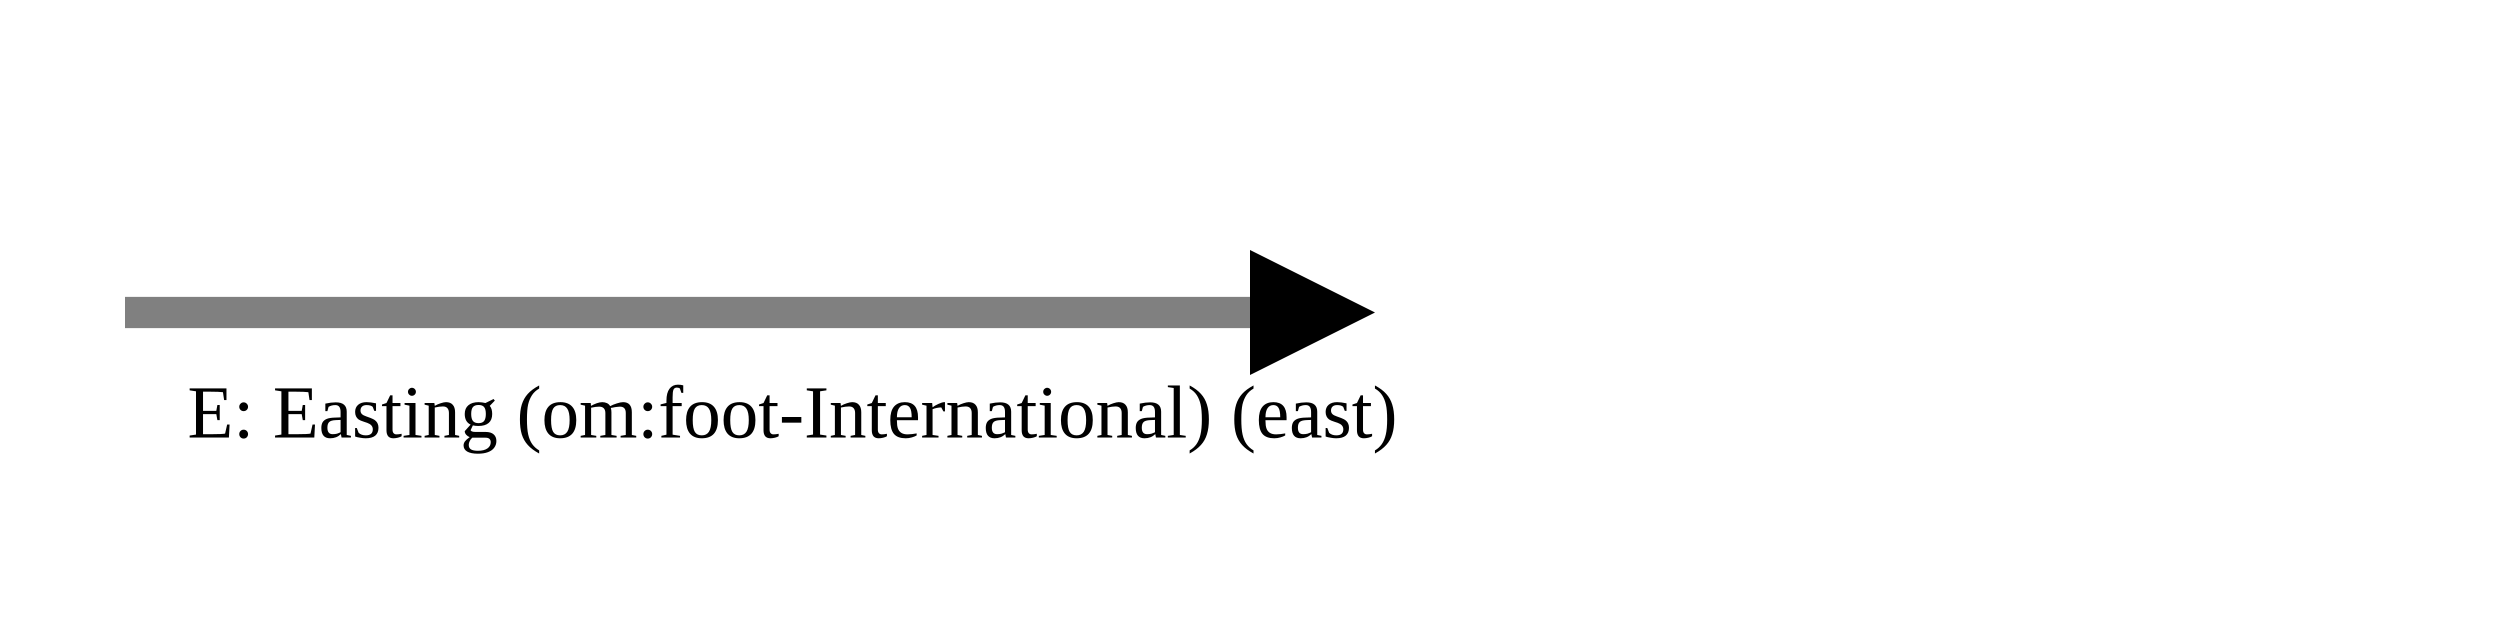
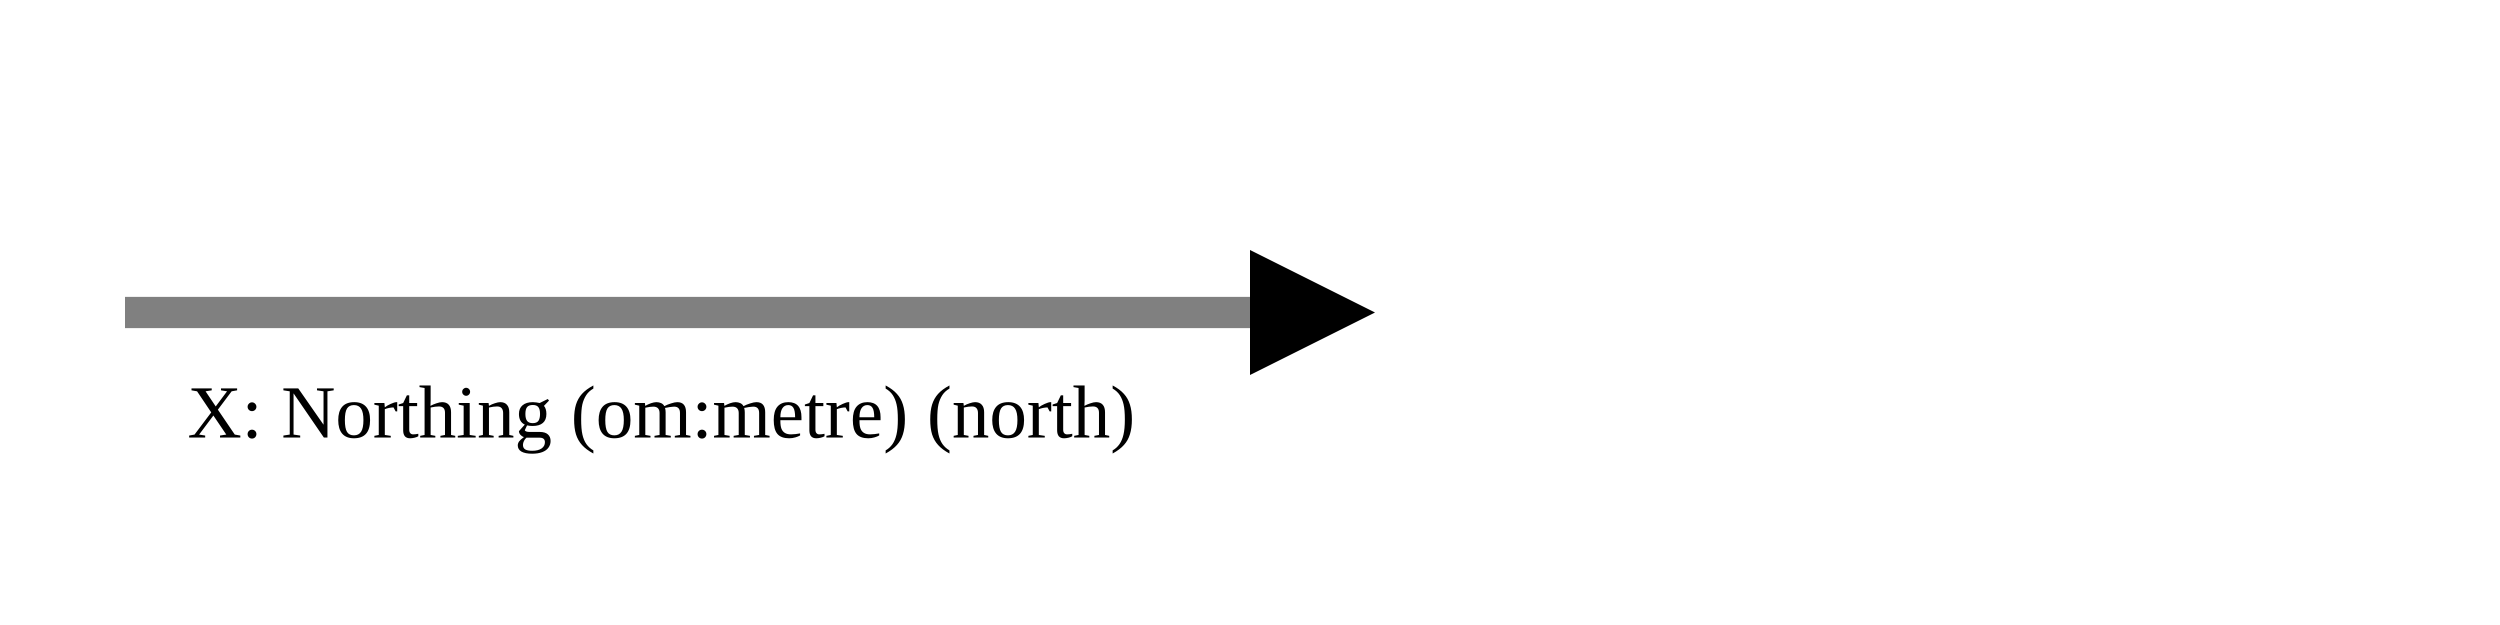
<svg xmlns="http://www.w3.org/2000/svg" version="1.1" width="400" height="100" viewbox="0 0 275 100">
  <defs>
    <marker id="arrowhead" markerWidth="10" markerHeight="7" refX="0" refY="2" orient="auto">
      <polygon points="0 0, 4 2, 0 4" />
    </marker>
  </defs>
  <line x1="20" y1="50" x2="200" y2="50" stroke="gray" stroke-width="5" marker-end="url(#arrowhead)" />
-   <text x="30" y="70" class="small">E: Easting (om:foot-International) (east)</text>
+   <text x="30" y="70" class="small">X: Northing (om:metre) (north)</text>
</svg>
